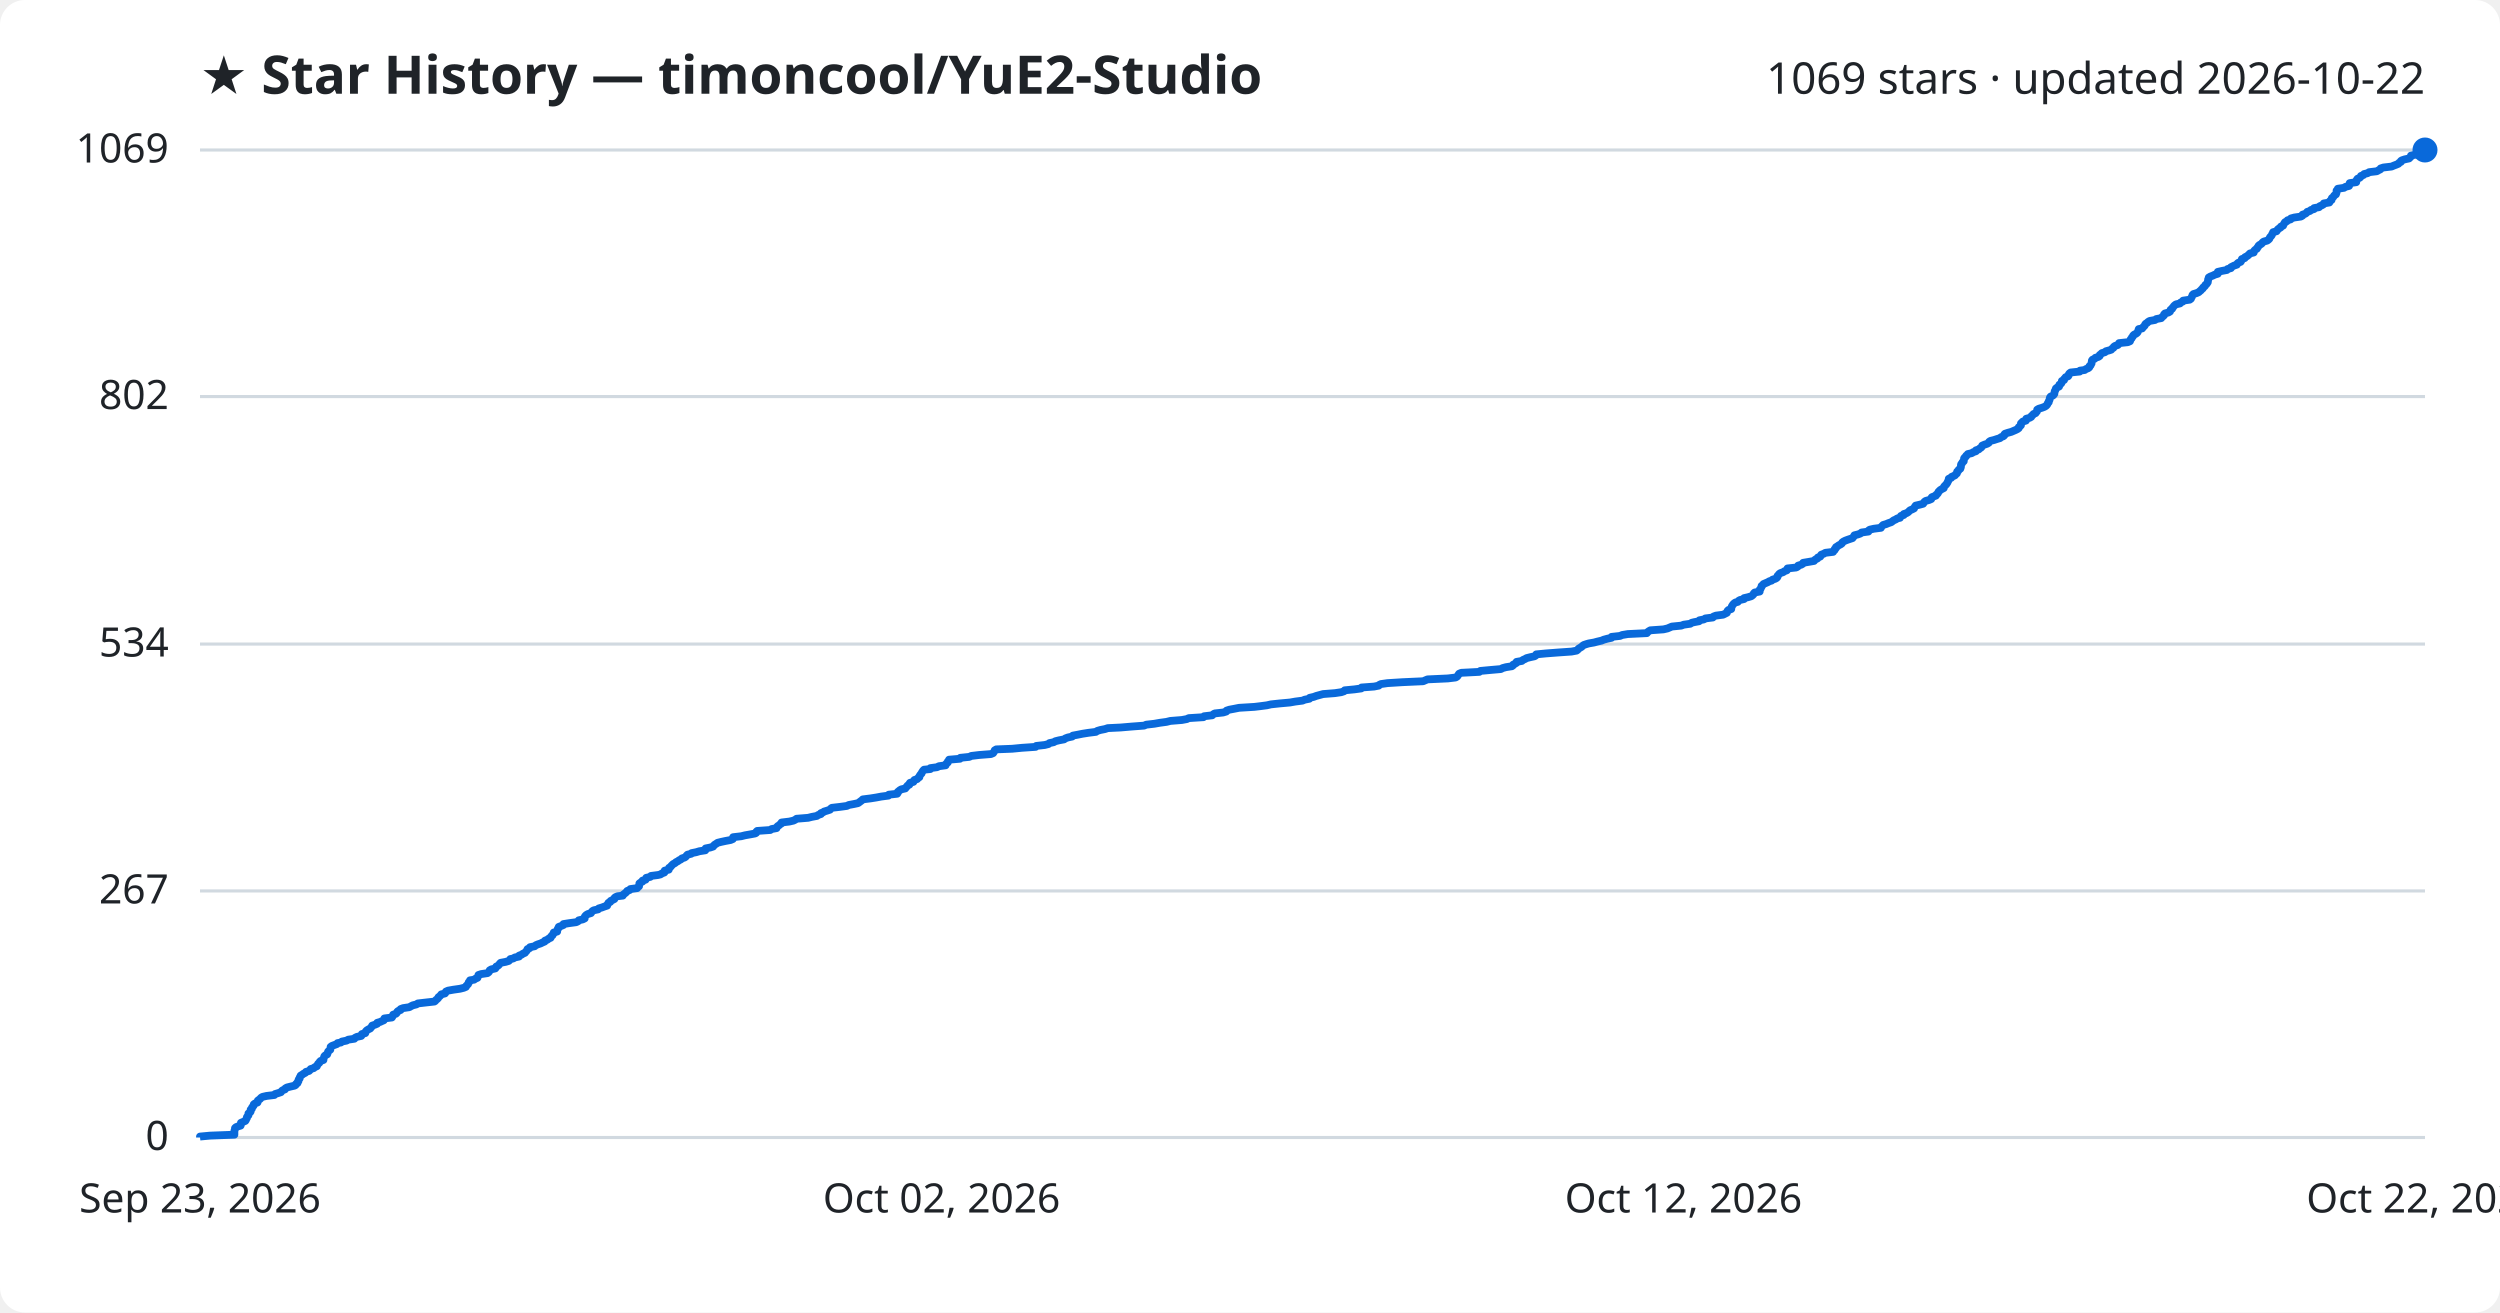
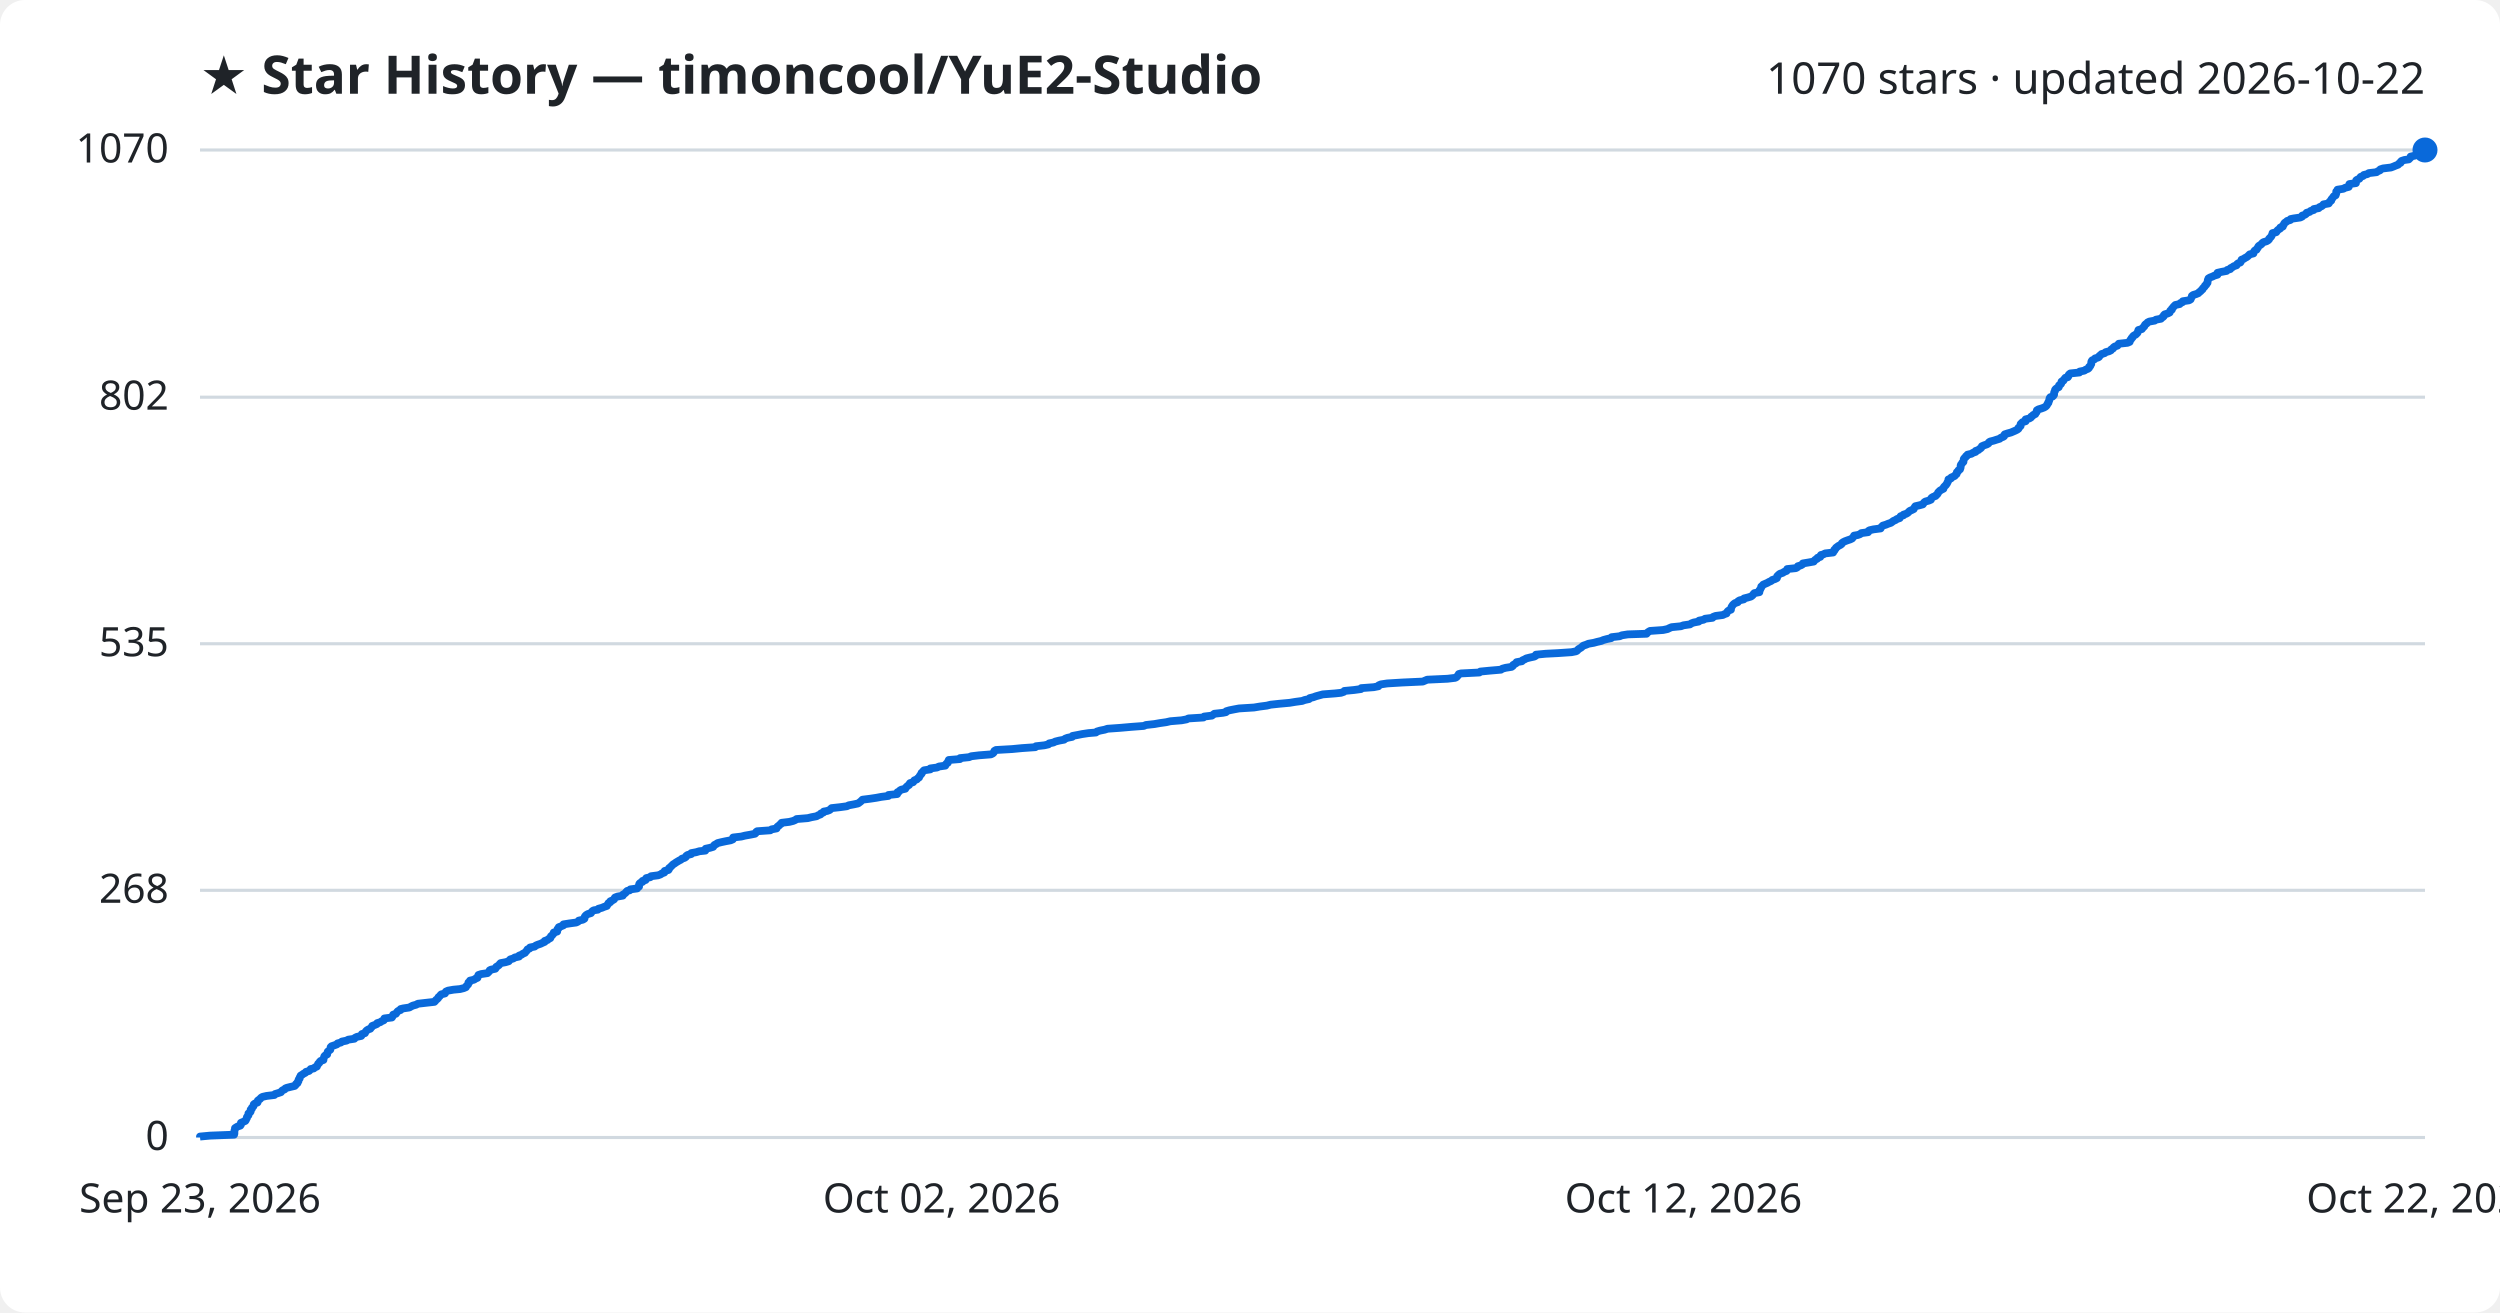
<svg xmlns="http://www.w3.org/2000/svg" viewBox="0 0 800 420" font-family="Segoe UI, sans-serif">
  <rect width="800" height="420" fill="#ffffff" rx="8" />
  <text x="64" y="30" fill="#1f2328" font-size="17" font-weight="700">★ Star History — timoncool/YuE2-Studio</text>
-   <text x="776" y="30" fill="#1f2328" font-size="14" text-anchor="end">1069 stars · updated 2026-10-22</text>
+   <text x="776" y="30" fill="#1f2328" font-size="14" text-anchor="end">1070 stars · updated 2026-10-22</text>
  <line x1="64" y1="364.0" x2="776" y2="364.0" stroke="#d1d9e0" stroke-width="1" />
  <text x="54" y="368.0" fill="#1f2328" font-size="13" text-anchor="end">0</text>
-   <line x1="64" y1="285.1" x2="776" y2="285.1" stroke="#d1d9e0" stroke-width="1" />
-   <text x="54" y="289.1" fill="#1f2328" font-size="13" text-anchor="end">267</text>
-   <line x1="64" y1="206.1" x2="776" y2="206.1" stroke="#d1d9e0" stroke-width="1" />
-   <text x="54" y="210.1" fill="#1f2328" font-size="13" text-anchor="end">534</text>
-   <line x1="64" y1="126.9" x2="776" y2="126.9" stroke="#d1d9e0" stroke-width="1" />
-   <text x="54" y="130.9" fill="#1f2328" font-size="13" text-anchor="end">802</text>
+   <line x1="64" y1="284.9" x2="776" y2="284.9" stroke="#d1d9e0" stroke-width="1" />
+   <text x="54" y="288.9" fill="#1f2328" font-size="13" text-anchor="end">268</text>
+   <line x1="64" y1="206.0" x2="776" y2="206.0" stroke="#d1d9e0" stroke-width="1" />
+   <text x="54" y="210.0" fill="#1f2328" font-size="13" text-anchor="end">535</text>
+   <line x1="64" y1="127.1" x2="776" y2="127.1" stroke="#d1d9e0" stroke-width="1" />
+   <text x="54" y="131.1" fill="#1f2328" font-size="13" text-anchor="end">802</text>
  <line x1="64" y1="48.0" x2="776" y2="48.0" stroke="#d1d9e0" stroke-width="1" />
-   <text x="54" y="52.0" fill="#1f2328" font-size="13" text-anchor="end">1069</text>
-   <path d="M64.0,364.0 L64.0,363.7 L67.2,363.4 L75.0,363.1 L75.0,362.8 L75.0,362.5 L75.0,362.2 L75.0,361.9 L75.1,361.6 L75.2,361.3 L75.2,361.0 L75.5,360.7 L76.0,360.5 L77.0,360.2 L77.1,359.9 L77.1,359.6 L77.1,359.3 L77.8,359.0 L78.5,358.7 L78.7,358.4 L78.8,358.1 L79.0,357.8 L79.0,357.5 L79.2,357.2 L79.5,356.9 L79.5,356.6 L79.5,356.3 L80.0,356.0 L80.2,355.7 L80.2,355.4 L80.2,355.1 L80.6,354.8 L80.6,354.5 L80.8,354.2 L81.1,353.9 L81.2,353.7 L81.2,353.4 L81.6,353.1 L82.4,352.8 L82.5,352.5 L82.5,352.2 L82.9,351.9 L83.3,351.6 L83.5,351.3 L84.0,351.0 L85.3,350.7 L87.8,350.4 L88.0,350.1 L89.0,349.8 L89.9,349.5 L90.1,349.2 L90.4,348.9 L91.2,348.6 L91.3,348.3 L91.8,348.0 L93.0,347.7 L94.3,347.4 L94.6,347.2 L94.7,346.9 L95.2,346.6 L95.2,346.3 L95.5,346.0 L95.5,345.7 L95.6,345.4 L95.9,345.1 L95.9,344.8 L96.1,344.5 L96.2,344.2 L96.7,343.9 L97.1,343.6 L97.7,343.3 L97.9,343.0 L98.9,342.7 L99.2,342.4 L99.4,342.1 L100.4,341.8 L100.7,341.5 L101.4,341.2 L101.5,340.9 L101.7,340.6 L101.8,340.4 L102.2,340.1 L102.3,339.8 L102.6,339.5 L103.5,339.2 L103.5,338.9 L103.6,338.6 L103.7,338.3 L103.8,338.0 L104.1,337.7 L104.7,337.4 L104.8,337.1 L104.9,336.8 L105.0,336.5 L105.3,336.2 L105.7,335.9 L105.7,335.6 L105.8,335.3 L105.8,335.0 L106.2,334.7 L107.0,334.4 L107.8,334.1 L108.0,333.8 L109.1,333.6 L109.4,333.3 L110.9,333.0 L111.4,332.7 L113.4,332.4 L113.6,332.1 L114.2,331.8 L115.6,331.5 L115.8,331.2 L115.8,330.9 L116.9,330.6 L116.9,330.3 L117.1,330.0 L117.4,329.7 L117.9,329.4 L118.5,329.1 L118.7,328.8 L119.0,328.5 L119.1,328.2 L120.0,327.9 L120.7,327.6 L120.7,327.3 L121.7,327.0 L122.1,326.8 L122.8,326.5 L123.0,326.2 L123.0,325.9 L125.4,325.6 L125.6,325.3 L125.7,325.0 L125.8,324.7 L126.7,324.4 L127.0,324.1 L127.1,323.8 L127.4,323.5 L128.2,323.2 L128.2,322.9 L129.0,322.6 L131.0,322.3 L131.5,322.0 L132.1,321.7 L133.3,321.4 L133.7,321.1 L136.3,320.8 L139.0,320.5 L139.3,320.3 L139.5,320.0 L139.9,319.7 L140.2,319.4 L140.3,319.1 L140.7,318.8 L141.0,318.5 L141.2,318.2 L142.4,317.9 L142.6,317.6 L142.7,317.3 L143.4,317.0 L145.1,316.7 L147.2,316.4 L148.4,316.1 L149.1,315.8 L149.2,315.5 L149.5,315.2 L149.8,314.9 L149.9,314.6 L150.0,314.3 L150.4,314.0 L150.4,313.7 L151.7,313.5 L152.1,313.2 L152.8,312.9 L152.9,312.6 L153.0,312.3 L153.1,312.0 L154.0,311.7 L156.0,311.4 L156.4,311.1 L156.6,310.8 L156.7,310.5 L157.2,310.2 L158.5,309.9 L158.7,309.6 L158.8,309.3 L159.4,309.0 L159.7,308.7 L159.9,308.4 L160.2,308.1 L161.8,307.8 L162.8,307.5 L163.1,307.2 L163.3,306.9 L164.3,306.7 L164.7,306.4 L166.1,306.1 L166.1,305.8 L166.9,305.5 L167.3,305.2 L168.0,304.9 L168.2,304.6 L168.5,304.3 L168.7,304.0 L168.8,303.7 L169.5,303.4 L169.6,303.1 L171.1,302.8 L171.4,302.5 L172.1,302.2 L173.0,301.9 L173.6,301.6 L174.3,301.3 L174.4,301.0 L175.2,300.7 L175.5,300.4 L176.2,300.1 L176.2,299.9 L176.4,299.6 L176.8,299.3 L176.9,299.0 L177.2,298.7 L177.2,298.4 L178.3,298.1 L178.3,297.8 L178.4,297.5 L178.5,297.2 L178.8,296.9 L178.8,296.6 L179.6,296.3 L180.3,296.0 L180.3,295.7 L182.2,295.4 L184.4,295.1 L185.0,294.8 L185.2,294.5 L186.5,294.2 L187.1,293.9 L187.1,293.6 L187.1,293.4 L187.3,293.1 L187.6,292.8 L188.1,292.5 L189.1,292.2 L189.3,291.9 L189.5,291.6 L190.0,291.3 L191.4,291.0 L191.6,290.7 L192.6,290.4 L193.4,290.1 L194.3,289.8 L194.3,289.5 L194.6,289.2 L194.7,288.9 L195.3,288.6 L195.4,288.3 L196.0,288.0 L196.6,287.7 L196.6,287.4 L196.9,287.1 L197.6,286.8 L199.3,286.6 L199.4,286.3 L199.8,286.0 L200.2,285.7 L200.5,285.4 L200.7,285.1 L201.5,284.8 L201.7,284.5 L203.9,284.2 L204.1,283.9 L204.5,283.6 L204.5,283.3 L204.6,283.0 L204.6,282.7 L205.0,282.4 L205.6,282.1 L205.6,281.8 L206.6,281.5 L206.7,281.2 L206.8,280.9 L208.1,280.6 L208.3,280.3 L210.6,280.0 L211.4,279.8 L211.8,279.5 L212.6,279.2 L212.7,278.9 L212.7,278.6 L214.0,278.3 L214.1,278.0 L214.1,277.7 L214.6,277.4 L214.8,277.1 L215.1,276.8 L215.4,276.5 L216.0,276.2 L216.3,275.9 L216.9,275.6 L217.3,275.3 L217.9,275.0 L218.2,274.7 L219.1,274.4 L219.5,274.1 L219.7,273.8 L220.0,273.5 L221.2,273.2 L221.3,273.0 L222.8,272.7 L223.8,272.4 L225.7,272.1 L225.8,271.8 L225.8,271.5 L227.3,271.2 L228.2,270.9 L228.4,270.6 L228.7,270.3 L229.2,270.0 L229.6,269.7 L230.8,269.4 L232.2,269.1 L233.8,268.8 L234.5,268.5 L234.5,268.2 L234.6,267.9 L237.2,267.6 L238.4,267.3 L240.1,267.0 L241.7,266.7 L242.0,266.5 L242.0,266.2 L242.3,265.9 L246.5,265.6 L246.9,265.3 L248.5,265.0 L248.6,264.7 L248.8,264.4 L249.3,264.1 L249.6,263.8 L250.1,263.5 L250.1,263.2 L252.6,262.9 L253.9,262.6 L254.5,262.3 L254.9,262.0 L258.6,261.7 L259.8,261.4 L261.4,261.1 L261.8,260.8 L262.7,260.5 L262.7,260.2 L263.5,259.9 L263.7,259.7 L264.7,259.4 L265.6,259.1 L265.8,258.8 L266.2,258.5 L268.8,258.2 L271.0,257.9 L271.6,257.6 L273.2,257.3 L274.6,257.0 L275.0,256.7 L275.4,256.4 L275.8,256.1 L276.1,255.8 L278.5,255.5 L280.4,255.2 L282.0,254.9 L284.3,254.6 L284.4,254.3 L287.1,254.0 L287.3,253.7 L287.3,253.4 L287.7,253.1 L287.9,252.9 L288.4,252.6 L289.7,252.3 L289.9,252.0 L290.2,251.7 L290.4,251.4 L291.0,251.1 L291.0,250.8 L291.2,250.5 L292.3,250.2 L292.4,249.9 L292.6,249.6 L293.5,249.3 L293.7,249.0 L294.2,248.7 L294.2,248.4 L294.4,248.1 L294.6,247.8 L294.9,247.5 L295.0,247.2 L295.2,246.9 L295.4,246.6 L295.7,246.3 L297.7,246.1 L297.7,245.8 L299.9,245.5 L300.4,245.2 L302.6,244.9 L302.6,244.6 L302.9,244.3 L303.3,244.0 L303.3,243.7 L303.6,243.4 L303.7,243.1 L307.2,242.8 L307.3,242.5 L310.2,242.2 L310.8,241.9 L313.3,241.6 L317.1,241.3 L317.8,241.0 L318.0,240.7 L318.2,240.4 L318.3,240.1 L318.8,239.8 L323.9,239.6 L327.0,239.3 L331.4,239.0 L331.6,238.7 L334.3,238.4 L335.5,238.1 L335.8,237.8 L337.2,237.5 L337.7,237.2 L338.9,236.9 L340.5,236.6 L340.9,236.3 L341.7,236.0 L343.1,235.7 L343.3,235.4 L344.9,235.1 L346.4,234.8 L348.3,234.5 L350.7,234.2 L351.1,233.9 L352.1,233.6 L353.6,233.3 L354.5,233.0 L358.6,232.8 L362.1,232.5 L366.1,232.2 L366.8,231.9 L369.4,231.6 L371.1,231.3 L373.3,231.0 L374.5,230.7 L378.2,230.4 L379.8,230.1 L380.4,229.8 L385.1,229.5 L385.3,229.2 L387.9,228.9 L388.2,228.6 L388.7,228.3 L391.4,228.0 L392.4,227.7 L392.5,227.4 L393.4,227.1 L395.0,226.8 L396.5,226.5 L401.4,226.2 L403.1,226.0 L405.4,225.7 L406.7,225.4 L409.5,225.1 L412.8,224.8 L414.5,224.5 L416.8,224.2 L417.5,223.9 L419.0,223.6 L419.1,223.3 L420.4,223.0 L421.2,222.7 L422.3,222.4 L423.4,222.1 L427.2,221.8 L429.2,221.5 L430.1,221.2 L430.3,220.9 L433.4,220.6 L435.6,220.3 L435.7,220.0 L439.7,219.7 L441.2,219.4 L441.3,219.2 L441.9,218.9 L444.0,218.6 L448.8,218.3 L455.4,218.0 L456.1,217.7 L456.8,217.4 L463.3,217.1 L465.8,216.8 L466.3,216.5 L466.5,216.2 L466.7,215.9 L466.9,215.6 L467.6,215.3 L473.4,215.0 L473.7,214.7 L476.9,214.4 L480.3,214.1 L480.8,213.8 L481.9,213.5 L483.8,213.2 L484.2,212.9 L484.2,212.7 L484.8,212.4 L485.3,212.1 L485.3,211.8 L487.0,211.5 L487.3,211.2 L488.0,210.9 L488.5,210.6 L489.7,210.3 L491.1,210.0 L491.5,209.7 L491.6,209.4 L494.7,209.1 L498.6,208.8 L502.9,208.5 L504.5,208.2 L504.9,207.9 L505.1,207.6 L505.6,207.3 L506.1,207.0 L506.4,206.7 L506.8,206.4 L507.7,206.1 L508.4,205.9 L510.1,205.6 L511.2,205.3 L512.5,205.0 L513.2,204.7 L514.3,204.4 L515.7,204.1 L515.7,203.8 L518.4,203.5 L519.1,203.2 L520.9,202.9 L527.0,202.6 L527.2,202.3 L527.6,202.0 L528.1,201.7 L532.3,201.4 L533.6,201.1 L534.3,200.8 L535.0,200.5 L538.0,200.2 L538.8,199.9 L540.9,199.6 L541.3,199.3 L542.1,199.1 L543.7,198.8 L543.8,198.5 L545.3,198.2 L545.7,197.9 L548.1,197.6 L548.3,197.3 L549.1,197.0 L551.4,196.7 L552.0,196.4 L552.6,196.1 L552.7,195.8 L552.8,195.5 L553.1,195.2 L554.0,194.9 L554.0,194.6 L554.1,194.3 L554.2,194.0 L554.4,193.7 L554.6,193.4 L554.9,193.1 L555.3,192.8 L556.1,192.6 L556.3,192.3 L556.8,192.0 L558.1,191.7 L558.1,191.4 L559.4,191.1 L560.4,190.8 L560.8,190.5 L561.1,190.2 L561.2,189.9 L561.5,189.6 L563.1,189.3 L563.1,189.0 L563.1,188.7 L563.4,188.4 L563.5,188.1 L563.7,187.8 L563.7,187.5 L564.1,187.2 L564.3,186.9 L565.0,186.6 L565.7,186.3 L566.2,186.0 L566.9,185.8 L567.2,185.5 L568.1,185.2 L568.6,184.9 L568.8,184.6 L568.8,184.3 L569.1,184.0 L569.3,183.7 L569.7,183.4 L570.6,183.1 L571.0,182.8 L571.8,182.5 L572.0,182.2 L572.0,181.9 L574.8,181.6 L575.3,181.3 L575.4,181.0 L576.4,180.7 L576.9,180.4 L577.0,180.1 L578.8,179.8 L580.5,179.5 L580.7,179.2 L581.0,179.0 L581.6,178.7 L581.7,178.4 L582.5,178.1 L582.6,177.8 L582.8,177.5 L583.6,177.2 L584.1,176.9 L586.6,176.6 L586.7,176.3 L587.1,176.0 L587.1,175.7 L587.5,175.4 L587.5,175.1 L588.0,174.8 L588.4,174.5 L589.0,174.2 L589.4,173.9 L589.5,173.6 L589.9,173.3 L590.5,173.0 L591.3,172.7 L592.2,172.4 L592.8,172.2 L593.0,171.9 L593.3,171.6 L593.4,171.3 L594.6,171.0 L595.4,170.7 L595.7,170.4 L597.9,170.1 L597.9,169.8 L598.3,169.5 L599.6,169.2 L601.9,168.9 L602.0,168.6 L602.3,168.3 L602.6,168.0 L603.6,167.7 L604.3,167.4 L605.2,167.1 L605.6,166.8 L606.0,166.5 L606.7,166.2 L607.1,165.9 L608.0,165.7 L608.1,165.4 L608.3,165.1 L609.2,164.8 L609.2,164.5 L610.1,164.2 L610.6,163.9 L610.9,163.6 L611.2,163.3 L611.9,163.0 L612.5,162.7 L612.6,162.4 L612.8,162.1 L613.0,161.8 L614.3,161.5 L615.4,161.2 L615.6,160.9 L615.8,160.6 L616.2,160.3 L617.3,160.0 L618.0,159.7 L618.0,159.4 L618.2,159.1 L618.7,158.9 L619.5,158.6 L619.6,158.3 L620.0,158.0 L620.2,157.7 L620.3,157.4 L620.6,157.1 L620.9,156.8 L621.4,156.5 L622.0,156.2 L622.0,155.9 L622.2,155.6 L622.5,155.3 L622.8,155.0 L623.0,154.7 L623.2,154.4 L623.3,154.1 L623.5,153.8 L623.6,153.5 L623.6,153.2 L624.4,152.9 L624.5,152.6 L625.2,152.3 L625.6,152.1 L625.8,151.8 L626.2,151.5 L626.3,151.2 L626.3,150.9 L626.7,150.6 L626.8,150.3 L627.3,150.0 L627.4,149.7 L627.5,149.4 L627.5,149.1 L627.5,148.8 L627.6,148.5 L627.9,148.2 L628.0,147.9 L628.4,147.6 L628.4,147.3 L628.5,147.0 L628.5,146.7 L628.7,146.4 L629.1,146.1 L629.2,145.8 L629.6,145.5 L629.7,145.3 L631.0,145.0 L631.4,144.7 L632.3,144.4 L632.3,144.1 L633.2,143.8 L633.5,143.5 L634.0,143.2 L634.2,142.9 L634.3,142.6 L635.0,142.3 L635.9,142.0 L636.4,141.7 L636.5,141.4 L636.9,141.1 L638.1,140.8 L639.0,140.5 L640.0,140.2 L640.3,139.9 L641.1,139.6 L641.4,139.3 L641.4,139.0 L641.6,138.8 L642.5,138.5 L643.6,138.2 L644.3,137.9 L645.0,137.6 L645.6,137.3 L646.0,137.0 L646.0,136.7 L646.4,136.4 L646.7,136.1 L646.7,135.8 L646.7,135.5 L647.0,135.2 L647.3,134.9 L648.3,134.6 L648.3,134.3 L648.4,134.0 L649.5,133.7 L650.0,133.4 L650.1,133.1 L650.5,132.8 L650.7,132.5 L651.4,132.2 L651.5,132.0 L651.8,131.7 L651.9,131.4 L651.9,131.1 L652.4,130.8 L653.4,130.5 L654.2,130.2 L654.7,129.9 L655.0,129.6 L655.2,129.3 L655.3,129.0 L655.6,128.7 L655.6,128.4 L655.8,128.1 L655.9,127.8 L655.9,127.5 L656.0,127.2 L656.2,126.9 L656.9,126.6 L657.2,126.3 L657.4,126.0 L657.4,125.7 L657.5,125.4 L657.5,125.2 L657.7,124.9 L657.8,124.6 L657.9,124.3 L658.3,124.0 L658.9,123.7 L659.0,123.4 L659.0,123.1 L659.5,122.8 L659.7,122.5 L659.8,122.2 L659.8,121.9 L660.5,121.6 L660.5,121.3 L660.8,121.0 L661.0,120.7 L661.8,120.4 L662.0,120.1 L662.0,119.8 L662.2,119.5 L662.6,119.2 L665.5,118.9 L665.6,118.6 L667.1,118.4 L667.5,118.1 L668.3,117.8 L668.6,117.5 L668.6,117.2 L669.0,116.9 L669.1,116.6 L669.3,116.3 L669.3,116.0 L669.4,115.7 L669.4,115.4 L669.6,115.1 L670.3,114.8 L670.5,114.5 L671.5,114.2 L671.9,113.9 L671.9,113.6 L672.3,113.3 L672.6,113.0 L673.6,112.7 L673.9,112.4 L675.0,112.1 L675.6,111.9 L675.8,111.6 L676.3,111.3 L676.4,111.0 L676.8,110.7 L677.7,110.4 L678.0,110.1 L678.1,109.8 L680.9,109.5 L681.6,109.2 L681.7,108.9 L681.8,108.6 L682.1,108.3 L682.2,108.0 L682.5,107.7 L682.6,107.4 L682.9,107.1 L683.5,106.8 L683.9,106.5 L684.1,106.2 L684.2,105.9 L684.3,105.6 L684.4,105.3 L685.5,105.1 L685.7,104.8 L686.0,104.5 L686.3,104.2 L686.4,103.9 L686.6,103.6 L687.1,103.3 L687.4,103.0 L687.9,102.7 L689.6,102.4 L690.0,102.1 L691.6,101.8 L691.8,101.5 L692.2,101.2 L692.5,100.9 L692.5,100.6 L692.8,100.3 L693.9,100.0 L694.4,99.7 L694.5,99.4 L694.6,99.1 L695.1,98.8 L695.2,98.5 L695.4,98.3 L695.6,98.0 L695.9,97.7 L696.3,97.4 L697.6,97.1 L697.8,96.8 L698.5,96.5 L698.6,96.2 L700.7,95.9 L701.1,95.6 L701.2,95.3 L701.4,95.0 L701.5,94.7 L701.6,94.4 L701.9,94.1 L702.9,93.8 L703.6,93.5 L703.9,93.2 L704.3,92.9 L704.5,92.6 L704.9,92.3 L705.0,92.0 L705.4,91.7 L705.6,91.5 L705.7,91.2 L706.1,90.9 L706.3,90.6 L706.5,90.3 L706.5,90.0 L706.6,89.7 L706.6,89.4 L706.8,89.1 L706.8,88.8 L707.3,88.5 L708.1,88.2 L708.7,87.9 L709.7,87.6 L709.7,87.3 L709.7,87.0 L711.0,86.7 L712.6,86.4 L712.8,86.1 L713.9,85.8 L713.9,85.5 L714.5,85.2 L714.9,85.0 L715.8,84.7 L715.9,84.4 L716.2,84.1 L717.0,83.8 L717.2,83.5 L717.3,83.2 L717.4,82.9 L718.3,82.6 L718.4,82.3 L719.0,82.0 L719.4,81.7 L719.7,81.4 L720.0,81.1 L721.2,80.8 L721.2,80.5 L721.4,80.2 L721.7,79.9 L722.2,79.6 L722.3,79.3 L722.6,79.0 L722.7,78.7 L723.0,78.4 L723.4,78.2 L723.8,77.9 L724.0,77.6 L724.4,77.3 L725.5,77.0 L725.9,76.7 L726.2,76.4 L726.3,76.1 L726.5,75.8 L726.8,75.5 L727.0,75.2 L727.1,74.9 L727.3,74.6 L727.4,74.3 L728.5,74.0 L728.7,73.7 L728.9,73.4 L729.3,73.1 L729.8,72.8 L729.9,72.5 L730.6,72.2 L730.7,71.9 L730.9,71.6 L731.0,71.4 L731.2,71.1 L731.8,70.8 L732.0,70.5 L733.0,70.2 L733.1,69.9 L734.2,69.6 L736.3,69.3 L736.8,69.0 L736.8,68.7 L737.7,68.4 L738.1,68.1 L738.3,67.8 L739.2,67.5 L739.5,67.2 L740.5,66.9 L740.5,66.6 L742.1,66.3 L742.3,66.0 L743.0,65.7 L743.5,65.4 L743.6,65.1 L745.4,64.8 L745.5,64.6 L745.6,64.3 L746.1,64.0 L746.1,63.7 L746.2,63.4 L746.6,63.1 L746.8,62.8 L747.0,62.5 L747.5,62.2 L747.6,61.9 L747.7,61.6 L747.7,61.3 L747.7,61.0 L748.1,60.7 L748.1,60.4 L750.1,60.1 L750.5,59.8 L751.7,59.5 L751.8,59.2 L751.8,58.9 L751.9,58.6 L754.0,58.3 L754.0,58.1 L754.0,57.8 L754.2,57.5 L754.4,57.2 L755.1,56.9 L755.4,56.6 L755.5,56.3 L756.3,56.0 L756.5,55.7 L757.7,55.4 L758.1,55.1 L760.6,54.8 L761.1,54.5 L761.7,54.2 L761.8,53.9 L762.7,53.6 L765.3,53.3 L766.0,53.0 L766.8,52.7 L767.5,52.4 L767.7,52.1 L768.3,51.8 L768.3,51.5 L768.6,51.3 L769.5,51.0 L770.9,50.7 L771.2,50.4 L771.5,50.1 L771.5,49.8 L772.9,49.5 L773.3,49.2 L774.3,48.9 L774.4,48.6 L775.1,48.3 L776.0,48.0 L776.0,48.0" fill="none" stroke="#0969da" stroke-width="2.5" stroke-linejoin="round" />
+   <text x="54" y="52.0" fill="#1f2328" font-size="13" text-anchor="end">1070</text>
+   <path d="M64.0,364.0 L64.0,363.7 L67.2,363.4 L74.9,363.1 L75.0,362.8 L75.0,362.5 L75.0,362.2 L75.0,361.9 L75.1,361.6 L75.2,361.3 L75.2,361.0 L75.5,360.8 L76.0,360.5 L76.9,360.2 L77.1,359.9 L77.1,359.6 L77.1,359.3 L77.8,359.0 L78.5,358.7 L78.7,358.4 L78.8,358.1 L79.0,357.8 L79.0,357.5 L79.2,357.2 L79.5,356.9 L79.5,356.6 L79.5,356.3 L80.0,356.0 L80.2,355.7 L80.2,355.4 L80.2,355.1 L80.6,354.8 L80.6,354.5 L80.8,354.3 L81.1,354.0 L81.2,353.7 L81.2,353.4 L81.6,353.1 L82.4,352.8 L82.5,352.5 L82.5,352.2 L82.9,351.9 L83.3,351.6 L83.5,351.3 L84.0,351.0 L85.3,350.7 L87.8,350.4 L88.0,350.1 L89.0,349.8 L89.9,349.5 L90.1,349.2 L90.4,348.9 L91.1,348.6 L91.3,348.3 L91.8,348.1 L93.0,347.8 L94.3,347.5 L94.6,347.2 L94.7,346.9 L95.2,346.6 L95.2,346.3 L95.5,346.0 L95.5,345.7 L95.6,345.4 L95.9,345.1 L95.9,344.8 L96.1,344.5 L96.2,344.2 L96.7,343.9 L97.1,343.6 L97.7,343.3 L97.9,343.0 L98.9,342.7 L99.2,342.4 L99.4,342.1 L100.4,341.9 L100.7,341.6 L101.4,341.3 L101.5,341.0 L101.7,340.7 L101.8,340.4 L102.2,340.1 L102.3,339.8 L102.6,339.5 L103.5,339.2 L103.5,338.9 L103.6,338.6 L103.7,338.3 L103.8,338.0 L104.1,337.7 L104.7,337.4 L104.7,337.1 L104.8,336.8 L104.9,336.5 L105.3,336.2 L105.7,335.9 L105.7,335.6 L105.8,335.4 L105.8,335.1 L106.1,334.8 L107.0,334.5 L107.8,334.2 L108.0,333.9 L109.1,333.6 L109.4,333.3 L110.9,333.0 L111.4,332.7 L113.4,332.4 L113.6,332.1 L114.2,331.8 L115.6,331.5 L115.8,331.2 L115.8,330.9 L116.8,330.6 L116.9,330.3 L117.1,330.0 L117.4,329.7 L117.9,329.4 L118.5,329.2 L118.7,328.9 L119.0,328.6 L119.1,328.3 L119.9,328.0 L120.6,327.7 L120.7,327.4 L121.7,327.1 L122.1,326.8 L122.8,326.5 L123.0,326.2 L123.0,325.9 L125.4,325.6 L125.6,325.3 L125.7,325.0 L125.8,324.7 L126.7,324.4 L126.9,324.1 L127.1,323.8 L127.4,323.5 L128.2,323.2 L128.2,322.9 L129.0,322.7 L131.0,322.4 L131.5,322.1 L132.1,321.8 L133.2,321.5 L133.7,321.2 L136.3,320.9 L139.0,320.6 L139.3,320.3 L139.5,320.0 L139.9,319.7 L140.2,319.4 L140.3,319.1 L140.7,318.8 L140.9,318.5 L141.2,318.2 L142.4,317.9 L142.5,317.6 L142.7,317.3 L143.4,317.0 L145.1,316.7 L147.2,316.5 L148.4,316.2 L149.1,315.9 L149.2,315.6 L149.5,315.3 L149.8,315.0 L149.9,314.7 L149.9,314.4 L150.4,314.1 L150.4,313.8 L151.7,313.5 L152.1,313.2 L152.8,312.9 L152.8,312.6 L153.0,312.3 L153.1,312.0 L154.0,311.7 L156.0,311.4 L156.3,311.1 L156.6,310.8 L156.7,310.5 L157.1,310.3 L158.5,310.0 L158.7,309.7 L158.8,309.4 L159.3,309.1 L159.7,308.8 L159.9,308.5 L160.2,308.2 L161.8,307.9 L162.8,307.6 L163.0,307.3 L163.3,307.0 L164.3,306.7 L164.7,306.4 L166.1,306.1 L166.1,305.8 L166.9,305.5 L167.3,305.2 L168.0,304.9 L168.2,304.6 L168.5,304.3 L168.7,304.0 L168.8,303.8 L169.5,303.5 L169.6,303.2 L171.1,302.9 L171.4,302.6 L172.1,302.3 L173.0,302.0 L173.6,301.7 L174.3,301.4 L174.3,301.1 L175.2,300.8 L175.5,300.5 L176.1,300.2 L176.2,299.9 L176.3,299.6 L176.7,299.3 L176.9,299.0 L177.2,298.7 L177.2,298.4 L178.3,298.1 L178.3,297.8 L178.4,297.6 L178.4,297.3 L178.8,297.0 L178.8,296.7 L179.6,296.4 L180.3,296.1 L180.3,295.8 L182.2,295.5 L184.4,295.2 L185.0,294.9 L185.2,294.6 L186.5,294.3 L187.0,294.0 L187.1,293.7 L187.1,293.4 L187.3,293.1 L187.6,292.8 L188.1,292.5 L189.1,292.2 L189.3,291.9 L189.5,291.6 L190.0,291.3 L191.3,291.1 L191.5,290.8 L192.6,290.5 L193.3,290.2 L194.2,289.9 L194.3,289.6 L194.6,289.3 L194.7,289.0 L195.3,288.7 L195.3,288.4 L196.0,288.1 L196.5,287.8 L196.6,287.5 L196.8,287.2 L197.6,286.9 L199.3,286.6 L199.3,286.3 L199.8,286.0 L200.2,285.7 L200.4,285.4 L200.7,285.1 L201.5,284.9 L201.7,284.6 L203.9,284.3 L204.0,284.0 L204.5,283.7 L204.5,283.4 L204.5,283.1 L204.6,282.8 L204.9,282.5 L205.6,282.2 L205.6,281.9 L206.6,281.6 L206.6,281.3 L206.8,281.0 L208.1,280.7 L208.3,280.4 L210.6,280.1 L211.4,279.8 L211.8,279.5 L212.6,279.2 L212.6,278.9 L212.7,278.7 L213.9,278.4 L214.1,278.1 L214.1,277.8 L214.5,277.5 L214.8,277.2 L215.1,276.9 L215.4,276.6 L215.9,276.3 L216.3,276.0 L216.8,275.7 L217.3,275.4 L217.9,275.1 L218.2,274.8 L219.1,274.5 L219.5,274.2 L219.6,273.9 L220.0,273.6 L221.2,273.3 L221.2,273.0 L222.8,272.7 L223.8,272.4 L225.7,272.2 L225.8,271.9 L225.8,271.6 L227.2,271.3 L228.2,271.0 L228.4,270.7 L228.6,270.4 L229.2,270.1 L229.6,269.8 L230.8,269.5 L232.2,269.2 L233.8,268.9 L234.5,268.6 L234.5,268.3 L234.6,268.0 L237.2,267.7 L238.4,267.4 L240.1,267.1 L241.6,266.8 L241.9,266.5 L242.0,266.2 L242.3,266.0 L246.5,265.7 L246.9,265.4 L248.5,265.1 L248.6,264.8 L248.8,264.5 L249.3,264.2 L249.5,263.9 L250.0,263.6 L250.1,263.3 L252.6,263.0 L253.8,262.7 L254.5,262.4 L254.9,262.1 L258.5,261.8 L259.7,261.5 L261.3,261.2 L261.8,260.9 L262.6,260.6 L262.7,260.3 L263.5,260.0 L263.6,259.7 L264.7,259.5 L265.5,259.2 L265.8,258.9 L266.1,258.6 L268.8,258.3 L271.0,258.0 L271.6,257.7 L273.2,257.4 L274.6,257.1 L275.0,256.8 L275.4,256.5 L275.7,256.2 L276.0,255.9 L278.4,255.6 L280.4,255.3 L282.0,255.0 L284.3,254.7 L284.3,254.4 L287.1,254.1 L287.2,253.8 L287.2,253.5 L287.7,253.3 L287.9,253.0 L288.4,252.7 L289.7,252.4 L289.8,252.1 L290.1,251.8 L290.4,251.5 L290.9,251.2 L291.0,250.9 L291.2,250.6 L292.2,250.3 L292.4,250.0 L292.6,249.7 L293.4,249.4 L293.6,249.1 L294.1,248.8 L294.2,248.5 L294.4,248.2 L294.6,247.9 L294.9,247.6 L294.9,247.3 L295.2,247.1 L295.4,246.8 L295.7,246.5 L297.7,246.2 L297.7,245.9 L299.9,245.6 L300.4,245.3 L302.5,245.0 L302.6,244.7 L302.8,244.4 L303.3,244.1 L303.3,243.8 L303.6,243.5 L303.6,243.2 L307.2,242.9 L307.2,242.6 L310.1,242.3 L310.8,242.0 L313.3,241.7 L317.1,241.4 L317.7,241.1 L318.0,240.8 L318.1,240.6 L318.2,240.3 L318.7,240.0 L323.9,239.7 L327.0,239.4 L331.3,239.1 L331.5,238.8 L334.2,238.5 L335.5,238.2 L335.7,237.9 L337.1,237.6 L337.7,237.3 L338.9,237.0 L340.5,236.7 L340.8,236.4 L341.6,236.1 L343.1,235.8 L343.2,235.5 L344.8,235.2 L346.3,234.9 L348.3,234.6 L350.7,234.4 L351.0,234.1 L352.0,233.8 L353.5,233.5 L354.4,233.2 L358.6,232.9 L362.0,232.6 L366.0,232.3 L366.7,232.0 L369.4,231.7 L371.1,231.4 L373.2,231.1 L374.5,230.8 L378.1,230.5 L379.7,230.2 L380.3,229.9 L385.1,229.6 L385.3,229.3 L387.8,229.0 L388.2,228.7 L388.6,228.4 L391.3,228.1 L392.3,227.9 L392.4,227.6 L393.4,227.3 L394.9,227.0 L396.5,226.7 L401.3,226.4 L403.1,226.1 L405.4,225.8 L406.6,225.5 L409.4,225.2 L412.7,224.9 L414.5,224.6 L416.7,224.3 L417.5,224.0 L418.9,223.7 L419.1,223.4 L420.3,223.1 L421.1,222.8 L422.2,222.5 L423.3,222.2 L427.2,221.9 L429.1,221.7 L430.0,221.4 L430.2,221.1 L433.3,220.8 L435.5,220.5 L435.6,220.2 L439.6,219.9 L441.1,219.6 L441.2,219.3 L441.9,219.0 L443.9,218.7 L448.8,218.4 L455.3,218.1 L456.0,217.8 L456.7,217.5 L463.2,217.2 L465.7,216.9 L466.2,216.6 L466.4,216.3 L466.7,216.0 L466.8,215.7 L467.5,215.5 L473.4,215.2 L473.7,214.9 L476.8,214.6 L480.3,214.3 L480.7,214.0 L481.8,213.7 L483.7,213.4 L484.1,213.1 L484.2,212.8 L484.7,212.5 L485.2,212.2 L485.3,211.9 L487.0,211.6 L487.2,211.3 L487.9,211.0 L488.4,210.7 L489.6,210.4 L491.0,210.1 L491.5,209.8 L491.5,209.5 L494.6,209.2 L498.5,209.0 L502.9,208.7 L504.4,208.4 L504.8,208.1 L505.0,207.8 L505.5,207.5 L506.0,207.2 L506.3,206.9 L506.7,206.6 L507.6,206.3 L508.3,206.0 L510.0,205.7 L511.1,205.4 L512.4,205.1 L513.1,204.8 L514.2,204.5 L515.6,204.2 L515.7,203.9 L518.3,203.6 L519.0,203.3 L520.9,203.0 L526.9,202.8 L527.1,202.5 L527.5,202.2 L528.0,201.9 L532.2,201.6 L533.6,201.3 L534.2,201.0 L534.9,200.7 L537.9,200.4 L538.7,200.1 L540.8,199.8 L541.2,199.5 L542.0,199.2 L543.6,198.9 L543.7,198.6 L545.2,198.3 L545.6,198.0 L548.0,197.7 L548.2,197.4 L549.0,197.1 L551.3,196.8 L551.9,196.5 L552.5,196.3 L552.6,196.0 L552.8,195.7 L553.1,195.4 L553.9,195.1 L553.9,194.8 L554.0,194.5 L554.1,194.2 L554.3,193.9 L554.5,193.6 L554.8,193.3 L555.2,193.0 L556.1,192.7 L556.2,192.4 L556.7,192.1 L558.0,191.8 L558.1,191.5 L559.3,191.2 L560.3,190.9 L560.7,190.6 L561.0,190.3 L561.1,190.1 L561.4,189.8 L563.0,189.5 L563.0,189.2 L563.0,188.9 L563.3,188.6 L563.4,188.3 L563.6,188.0 L563.6,187.7 L564.0,187.4 L564.2,187.1 L564.9,186.8 L565.6,186.5 L566.1,186.2 L566.8,185.9 L567.1,185.6 L568.0,185.3 L568.6,185.0 L568.7,184.7 L568.7,184.4 L569.0,184.1 L569.2,183.9 L569.6,183.6 L570.5,183.3 L570.9,183.0 L571.7,182.7 L571.9,182.4 L571.9,182.1 L574.7,181.8 L575.2,181.5 L575.3,181.2 L576.3,180.9 L576.8,180.6 L576.9,180.3 L578.7,180.0 L580.4,179.7 L580.6,179.4 L580.9,179.1 L581.5,178.8 L581.6,178.5 L582.5,178.2 L582.5,177.9 L582.7,177.6 L583.5,177.4 L584.0,177.1 L586.6,176.8 L586.6,176.5 L587.0,176.2 L587.0,175.9 L587.4,175.6 L587.5,175.3 L587.9,175.0 L588.3,174.7 L588.9,174.4 L589.3,174.1 L589.4,173.8 L589.8,173.5 L590.4,173.2 L591.2,172.9 L592.1,172.6 L592.7,172.3 L592.9,172.0 L593.2,171.7 L593.3,171.4 L594.5,171.2 L595.3,170.9 L595.6,170.6 L597.8,170.3 L597.8,170.0 L598.2,169.7 L599.5,169.4 L601.8,169.1 L601.9,168.8 L602.2,168.5 L602.5,168.2 L603.5,167.9 L604.2,167.6 L605.1,167.3 L605.5,167.0 L605.9,166.7 L606.6,166.4 L607.0,166.1 L607.9,165.8 L608.0,165.5 L608.2,165.2 L609.1,164.9 L609.1,164.7 L610.0,164.4 L610.5,164.1 L610.8,163.8 L611.1,163.5 L611.8,163.2 L612.4,162.9 L612.5,162.6 L612.7,162.3 L612.9,162.0 L614.2,161.7 L615.3,161.4 L615.5,161.1 L615.7,160.8 L616.1,160.5 L617.2,160.2 L617.9,159.9 L617.9,159.6 L618.1,159.3 L618.6,159.0 L619.4,158.7 L619.5,158.5 L619.9,158.2 L620.1,157.9 L620.2,157.6 L620.5,157.3 L620.8,157.0 L621.3,156.7 L621.9,156.4 L621.9,156.1 L622.1,155.8 L622.4,155.5 L622.7,155.2 L622.9,154.9 L623.1,154.6 L623.2,154.3 L623.4,154.0 L623.5,153.7 L623.5,153.4 L624.3,153.1 L624.4,152.8 L625.1,152.5 L625.5,152.3 L625.7,152.0 L626.1,151.7 L626.2,151.4 L626.2,151.1 L626.6,150.8 L626.7,150.5 L627.2,150.2 L627.3,149.9 L627.4,149.6 L627.4,149.3 L627.4,149.0 L627.5,148.7 L627.8,148.4 L627.9,148.1 L628.3,147.8 L628.3,147.5 L628.4,147.2 L628.4,146.9 L628.6,146.6 L629.0,146.3 L629.1,146.0 L629.5,145.8 L629.6,145.5 L630.9,145.2 L631.3,144.9 L632.2,144.6 L632.2,144.3 L633.1,144.0 L633.4,143.7 L633.9,143.4 L634.1,143.1 L634.2,142.8 L634.9,142.5 L635.8,142.2 L636.3,141.9 L636.4,141.6 L636.8,141.3 L638.0,141.0 L638.9,140.7 L639.9,140.4 L640.2,140.1 L641.0,139.8 L641.3,139.6 L641.3,139.3 L641.5,139.0 L642.4,138.7 L643.5,138.4 L644.2,138.1 L644.9,137.8 L645.5,137.5 L645.9,137.2 L645.9,136.9 L646.3,136.6 L646.6,136.3 L646.6,136.0 L646.6,135.7 L646.9,135.4 L647.2,135.1 L648.2,134.8 L648.2,134.5 L648.2,134.2 L649.4,133.9 L649.9,133.6 L650.0,133.3 L650.4,133.1 L650.6,132.8 L651.3,132.5 L651.4,132.2 L651.7,131.9 L651.8,131.6 L651.8,131.3 L652.3,131.0 L653.3,130.7 L654.1,130.4 L654.6,130.1 L654.9,129.8 L655.1,129.5 L655.2,129.2 L655.5,128.9 L655.5,128.6 L655.7,128.3 L655.8,128.0 L655.8,127.7 L655.9,127.4 L656.1,127.1 L656.8,126.9 L657.1,126.6 L657.3,126.3 L657.3,126.0 L657.3,125.7 L657.4,125.4 L657.6,125.1 L657.6,124.8 L657.8,124.5 L658.2,124.2 L658.8,123.9 L658.8,123.6 L658.9,123.3 L659.4,123.0 L659.6,122.7 L659.6,122.4 L659.7,122.1 L660.3,121.8 L660.4,121.5 L660.7,121.2 L660.9,120.9 L661.7,120.7 L661.9,120.4 L661.9,120.1 L662.1,119.8 L662.5,119.5 L665.4,119.2 L665.5,118.9 L667.0,118.6 L667.4,118.3 L668.2,118.0 L668.5,117.7 L668.5,117.4 L668.9,117.1 L669.0,116.8 L669.2,116.5 L669.2,116.2 L669.2,115.9 L669.3,115.6 L669.5,115.3 L670.2,115.0 L670.4,114.7 L671.4,114.4 L671.7,114.2 L671.8,113.9 L672.2,113.6 L672.5,113.3 L673.5,113.0 L673.8,112.7 L674.9,112.4 L675.5,112.1 L675.6,111.8 L676.2,111.5 L676.3,111.2 L676.7,110.9 L677.6,110.6 L677.8,110.3 L678.0,110.0 L680.8,109.7 L681.5,109.4 L681.6,109.1 L681.7,108.8 L682.0,108.5 L682.1,108.2 L682.4,108.0 L682.5,107.7 L682.8,107.4 L683.4,107.1 L683.7,106.8 L684.0,106.5 L684.1,106.2 L684.2,105.9 L684.3,105.6 L685.4,105.3 L685.6,105.0 L685.9,104.7 L686.2,104.4 L686.3,104.1 L686.5,103.8 L687.0,103.5 L687.2,103.2 L687.8,102.9 L689.5,102.6 L689.9,102.3 L691.5,102.0 L691.7,101.7 L692.1,101.5 L692.4,101.2 L692.4,100.9 L692.7,100.6 L693.7,100.3 L694.3,100.0 L694.4,99.7 L694.5,99.4 L695.0,99.1 L695.0,98.8 L695.3,98.5 L695.5,98.2 L695.8,97.9 L696.1,97.6 L697.5,97.3 L697.7,97.0 L698.4,96.7 L698.5,96.4 L700.5,96.1 L701.0,95.8 L701.1,95.5 L701.2,95.3 L701.4,95.0 L701.4,94.7 L701.8,94.4 L702.8,94.1 L703.5,93.8 L703.7,93.5 L704.2,93.2 L704.4,92.9 L704.8,92.6 L704.9,92.3 L705.2,92.0 L705.5,91.7 L705.6,91.4 L706.0,91.1 L706.1,90.8 L706.4,90.5 L706.4,90.2 L706.5,89.9 L706.5,89.6 L706.7,89.3 L706.7,89.1 L707.2,88.8 L708.0,88.5 L708.6,88.2 L709.6,87.9 L709.6,87.6 L709.6,87.3 L710.9,87.0 L712.5,86.7 L712.7,86.4 L713.7,86.1 L713.8,85.8 L714.4,85.5 L714.8,85.2 L715.7,84.9 L715.8,84.6 L716.1,84.3 L716.9,84.0 L717.1,83.7 L717.2,83.4 L717.3,83.1 L718.1,82.8 L718.3,82.6 L718.9,82.3 L719.3,82.0 L719.6,81.7 L719.9,81.4 L721.1,81.1 L721.1,80.8 L721.3,80.5 L721.5,80.2 L722.1,79.9 L722.2,79.6 L722.5,79.3 L722.6,79.0 L722.8,78.7 L723.3,78.4 L723.7,78.1 L723.9,77.8 L724.3,77.5 L725.3,77.2 L725.8,76.9 L726.1,76.6 L726.1,76.4 L726.4,76.1 L726.7,75.8 L726.9,75.5 L727.0,75.2 L727.2,74.9 L727.2,74.6 L728.4,74.3 L728.6,74.0 L728.8,73.7 L729.2,73.4 L729.7,73.1 L729.7,72.8 L730.5,72.5 L730.5,72.2 L730.8,71.9 L730.9,71.6 L731.1,71.3 L731.6,71.0 L731.9,70.7 L732.9,70.4 L733.0,70.1 L734.0,69.9 L736.1,69.6 L736.7,69.3 L736.7,69.0 L737.6,68.7 L738.0,68.4 L738.1,68.1 L739.1,67.8 L739.4,67.5 L740.4,67.2 L740.4,66.9 L742.0,66.6 L742.2,66.3 L742.9,66.0 L743.3,65.7 L743.5,65.4 L745.2,65.1 L745.4,64.8 L745.5,64.5 L746.0,64.2 L746.0,63.9 L746.1,63.7 L746.4,63.4 L746.6,63.1 L746.8,62.8 L747.4,62.5 L747.5,62.2 L747.6,61.9 L747.6,61.6 L747.6,61.3 L748.0,61.0 L748.0,60.7 L749.9,60.4 L750.4,60.1 L751.6,59.8 L751.6,59.5 L751.7,59.2 L751.8,58.9 L753.9,58.6 L753.9,58.3 L753.9,58.0 L754.0,57.7 L754.3,57.5 L755.0,57.2 L755.2,56.9 L755.4,56.6 L756.2,56.3 L756.4,56.0 L757.6,55.7 L758.0,55.4 L760.5,55.1 L760.9,54.8 L761.6,54.5 L761.7,54.2 L762.6,53.9 L765.1,53.6 L765.9,53.3 L766.6,53.0 L767.4,52.7 L767.6,52.4 L768.2,52.1 L768.2,51.8 L768.5,51.5 L769.4,51.2 L770.8,51.0 L771.1,50.7 L771.4,50.4 L771.4,50.1 L772.8,49.8 L773.2,49.5 L774.1,49.2 L774.2,48.9 L774.9,48.6 L775.9,48.3 L776.0,48.0 L776.0,48.0" fill="none" stroke="#0969da" stroke-width="2.5" stroke-linejoin="round" />
  <circle cx="776.0" cy="48.0" r="4" fill="#0969da" />
  <text x="64.0" y="388" fill="#1f2328" font-size="13" text-anchor="middle">Sep 23, 2026</text>
  <text x="301.3" y="388" fill="#1f2328" font-size="13" text-anchor="middle">Oct 02, 2026</text>
  <text x="538.7" y="388" fill="#1f2328" font-size="13" text-anchor="middle">Oct 12, 2026</text>
  <text x="776.0" y="388" fill="#1f2328" font-size="13" text-anchor="middle">Oct 22, 2026</text>
</svg>
